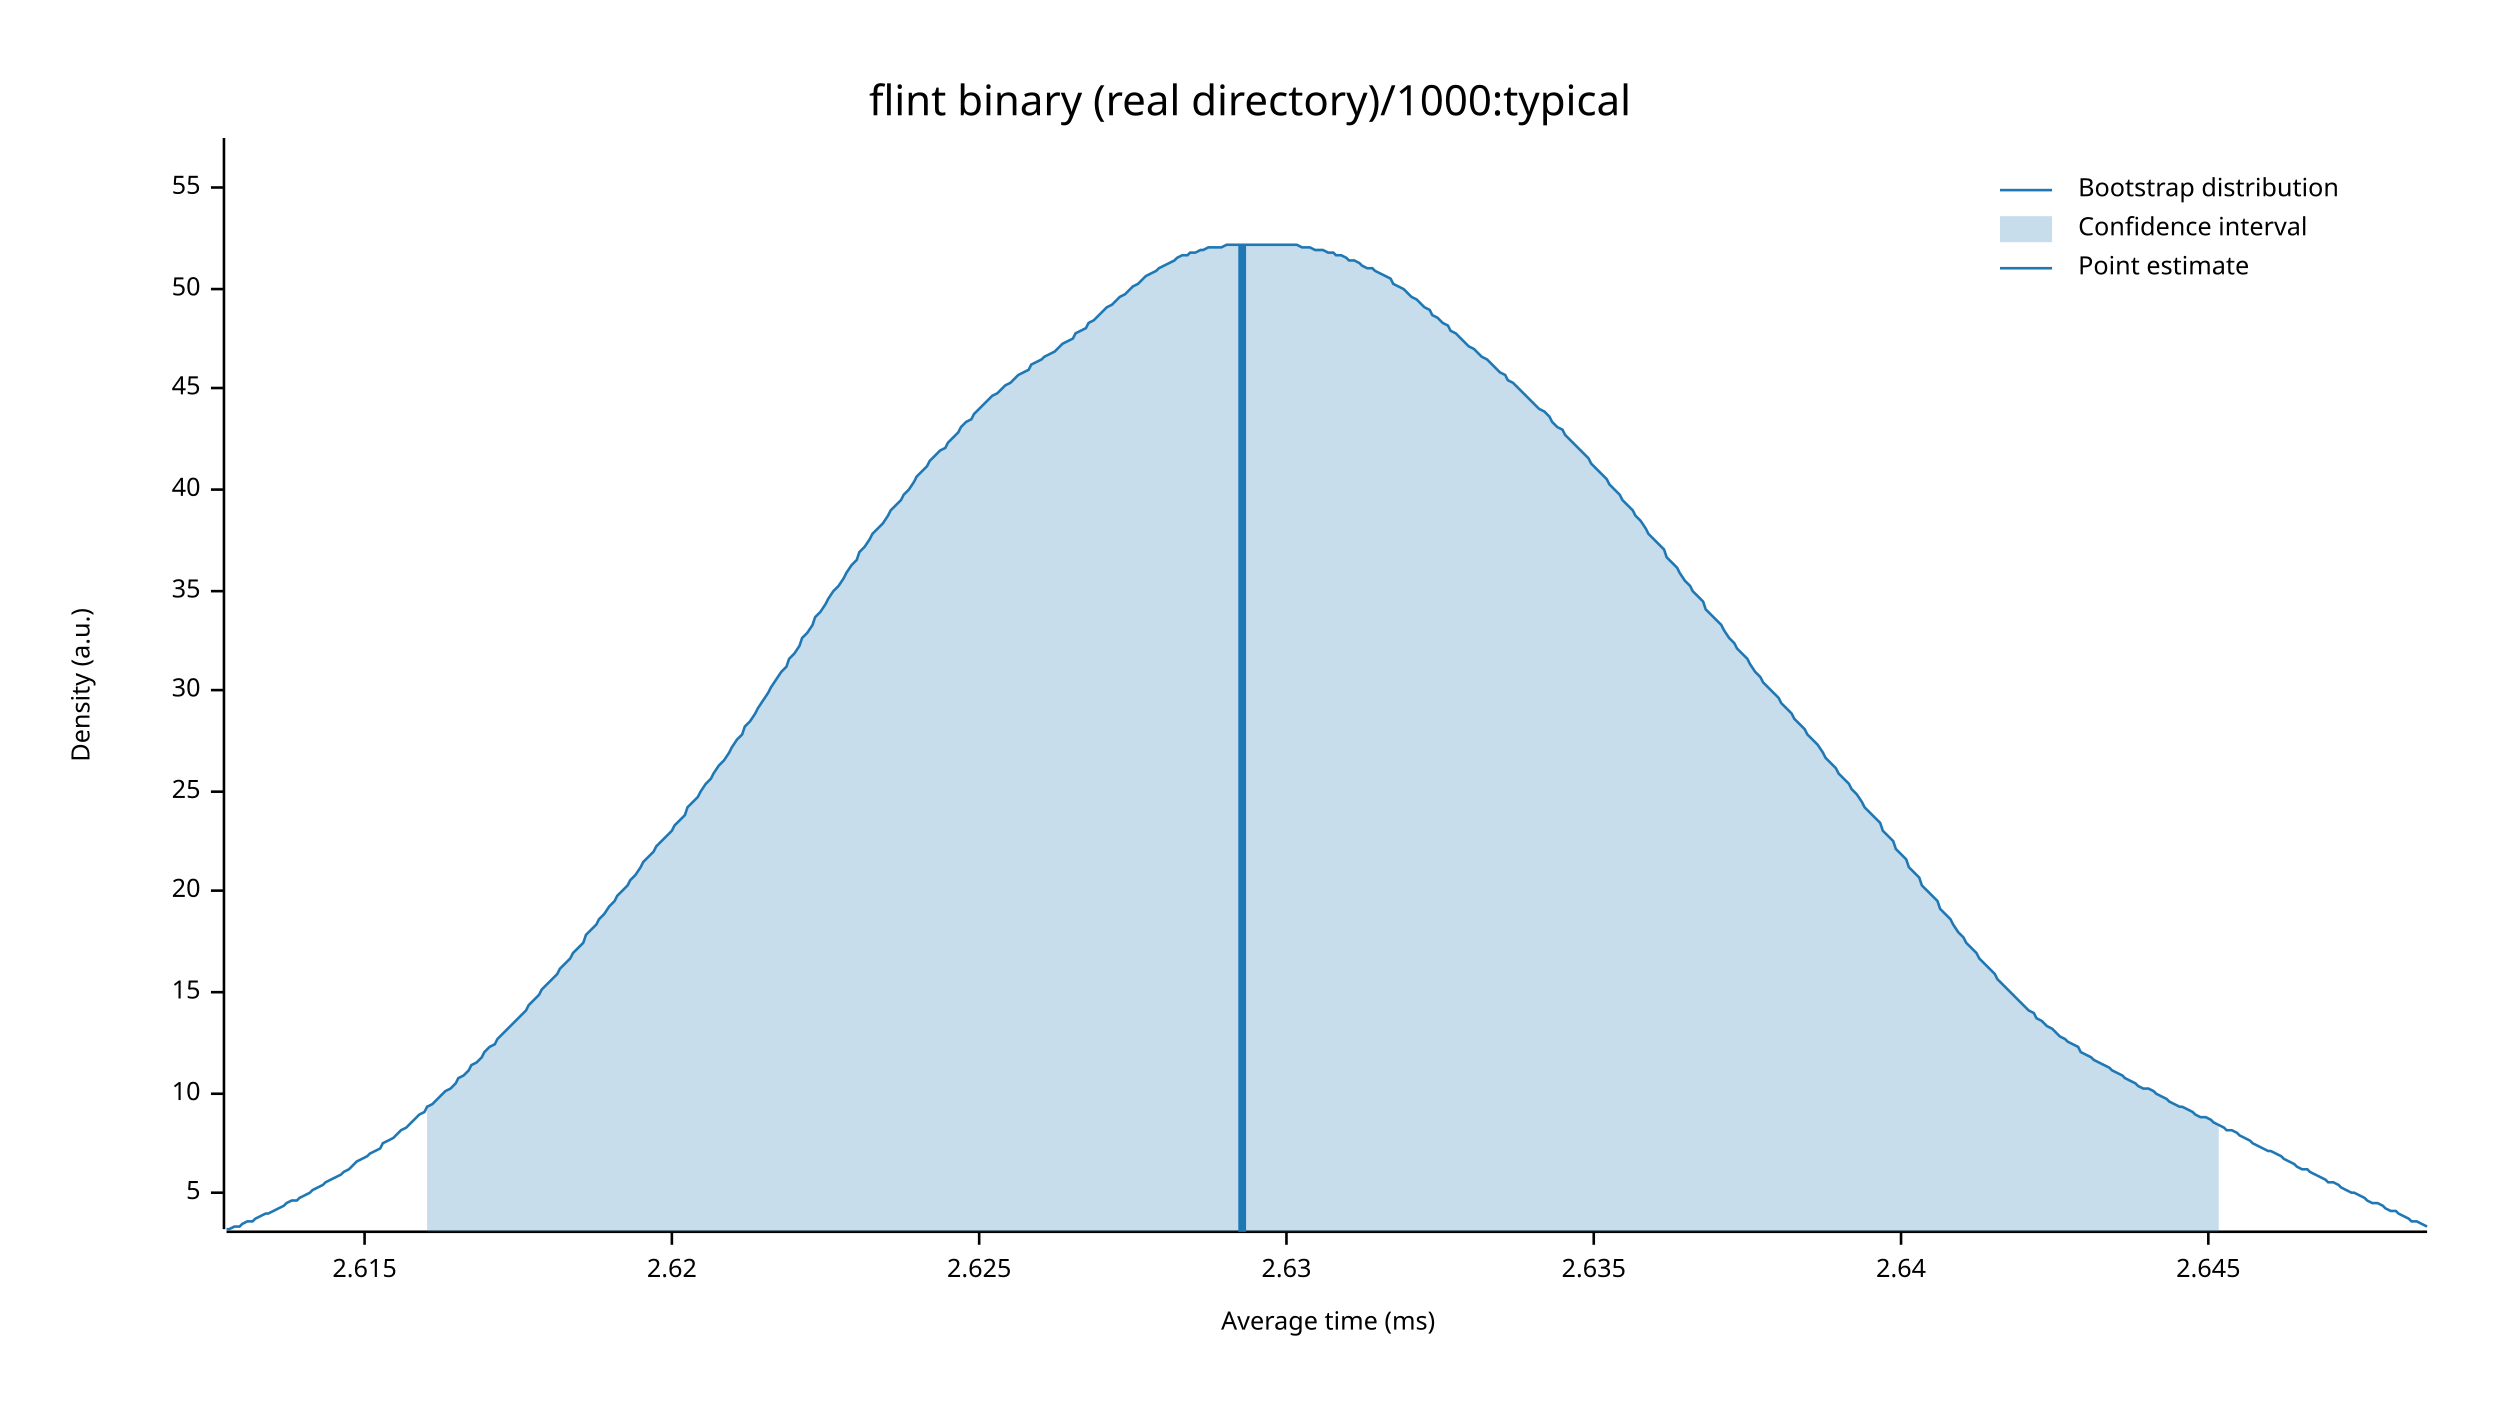
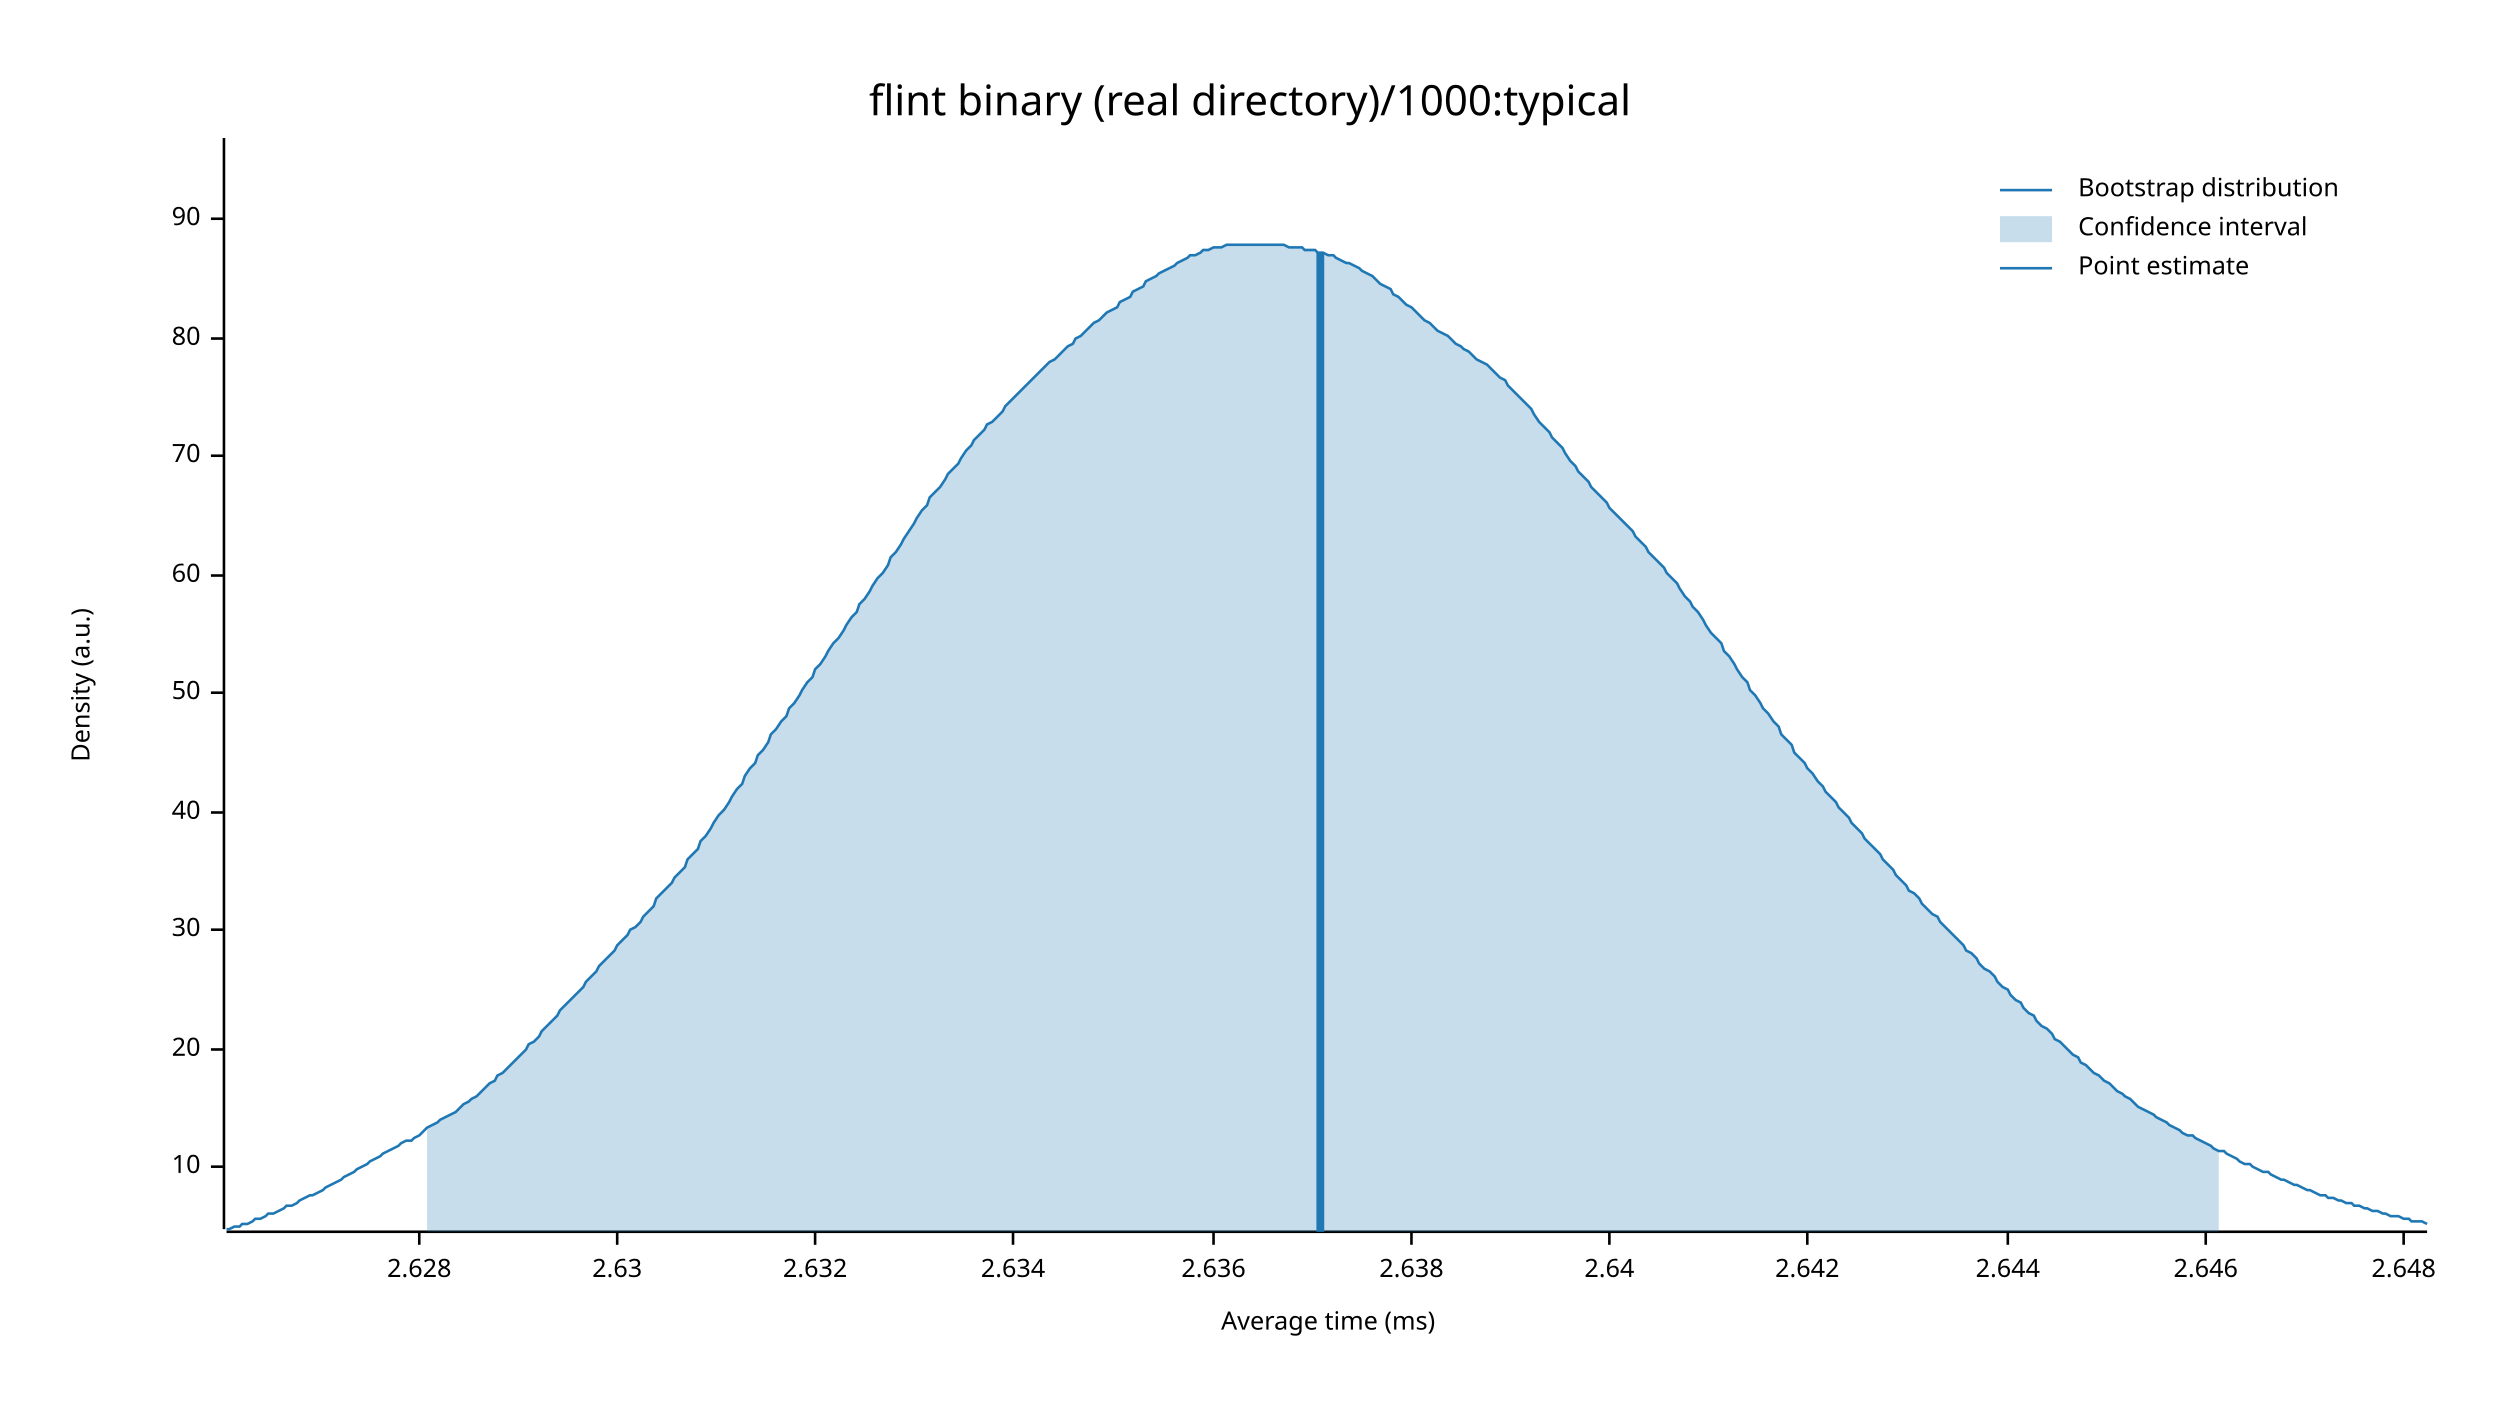
<svg xmlns="http://www.w3.org/2000/svg" width="960" height="540" viewBox="0 0 960 540">
  <text x="480" y="32" dy="0.76em" text-anchor="middle" font-family="sans-serif" font-size="16.129" opacity="1" fill="#000000">
flint binary (real directory)/1000:typical
</text>
  <text x="27" y="263" dy="0.76em" text-anchor="middle" font-family="sans-serif" font-size="9.677" opacity="1" fill="#000000" transform="rotate(270, 27, 263)">
Density (a.u.)
</text>
  <text x="510" y="513" dy="-0.5ex" text-anchor="middle" font-family="sans-serif" font-size="9.677" opacity="1" fill="#000000">
Average time (ms)
</text>
  <polyline fill="none" opacity="1" stroke="#000000" stroke-width="1" points="86,53 86,472 " />
-   <text x="77" y="458" dy="0.5ex" text-anchor="end" font-family="sans-serif" font-size="9.677" opacity="1" fill="#000000">
- 5
- </text>
-   <polyline fill="none" opacity="1" stroke="#000000" stroke-width="1" points="81,458 86,458 " />
-   <text x="77" y="420" dy="0.5ex" text-anchor="end" font-family="sans-serif" font-size="9.677" opacity="1" fill="#000000">
+   <text x="77" y="448" dy="0.5ex" text-anchor="end" font-family="sans-serif" font-size="9.677" opacity="1" fill="#000000">
10
</text>
-   <polyline fill="none" opacity="1" stroke="#000000" stroke-width="1" points="81,420 86,420 " />
-   <text x="77" y="381" dy="0.5ex" text-anchor="end" font-family="sans-serif" font-size="9.677" opacity="1" fill="#000000">
- 15
- </text>
-   <polyline fill="none" opacity="1" stroke="#000000" stroke-width="1" points="81,381 86,381 " />
-   <text x="77" y="342" dy="0.5ex" text-anchor="end" font-family="sans-serif" font-size="9.677" opacity="1" fill="#000000">
+   <polyline fill="none" opacity="1" stroke="#000000" stroke-width="1" points="81,448 86,448 " />
+   <text x="77" y="403" dy="0.5ex" text-anchor="end" font-family="sans-serif" font-size="9.677" opacity="1" fill="#000000">
20
</text>
-   <polyline fill="none" opacity="1" stroke="#000000" stroke-width="1" points="81,342 86,342 " />
-   <text x="77" y="304" dy="0.5ex" text-anchor="end" font-family="sans-serif" font-size="9.677" opacity="1" fill="#000000">
- 25
- </text>
-   <polyline fill="none" opacity="1" stroke="#000000" stroke-width="1" points="81,304 86,304 " />
-   <text x="77" y="265" dy="0.5ex" text-anchor="end" font-family="sans-serif" font-size="9.677" opacity="1" fill="#000000">
+   <polyline fill="none" opacity="1" stroke="#000000" stroke-width="1" points="81,403 86,403 " />
+   <text x="77" y="357" dy="0.5ex" text-anchor="end" font-family="sans-serif" font-size="9.677" opacity="1" fill="#000000">
30
</text>
-   <polyline fill="none" opacity="1" stroke="#000000" stroke-width="1" points="81,265 86,265 " />
-   <text x="77" y="227" dy="0.5ex" text-anchor="end" font-family="sans-serif" font-size="9.677" opacity="1" fill="#000000">
- 35
- </text>
-   <polyline fill="none" opacity="1" stroke="#000000" stroke-width="1" points="81,227 86,227 " />
-   <text x="77" y="188" dy="0.5ex" text-anchor="end" font-family="sans-serif" font-size="9.677" opacity="1" fill="#000000">
+   <polyline fill="none" opacity="1" stroke="#000000" stroke-width="1" points="81,357 86,357 " />
+   <text x="77" y="312" dy="0.5ex" text-anchor="end" font-family="sans-serif" font-size="9.677" opacity="1" fill="#000000">
40
</text>
-   <polyline fill="none" opacity="1" stroke="#000000" stroke-width="1" points="81,188 86,188 " />
-   <text x="77" y="149" dy="0.5ex" text-anchor="end" font-family="sans-serif" font-size="9.677" opacity="1" fill="#000000">
- 45
- </text>
-   <polyline fill="none" opacity="1" stroke="#000000" stroke-width="1" points="81,149 86,149 " />
-   <text x="77" y="111" dy="0.5ex" text-anchor="end" font-family="sans-serif" font-size="9.677" opacity="1" fill="#000000">
+   <polyline fill="none" opacity="1" stroke="#000000" stroke-width="1" points="81,312 86,312 " />
+   <text x="77" y="266" dy="0.5ex" text-anchor="end" font-family="sans-serif" font-size="9.677" opacity="1" fill="#000000">
50
</text>
-   <polyline fill="none" opacity="1" stroke="#000000" stroke-width="1" points="81,111 86,111 " />
-   <text x="77" y="72" dy="0.5ex" text-anchor="end" font-family="sans-serif" font-size="9.677" opacity="1" fill="#000000">
- 55
+   <polyline fill="none" opacity="1" stroke="#000000" stroke-width="1" points="81,266 86,266 " />
+   <text x="77" y="221" dy="0.5ex" text-anchor="end" font-family="sans-serif" font-size="9.677" opacity="1" fill="#000000">
+ 60
</text>
-   <polyline fill="none" opacity="1" stroke="#000000" stroke-width="1" points="81,72 86,72 " />
+   <polyline fill="none" opacity="1" stroke="#000000" stroke-width="1" points="81,221 86,221 " />
+   <text x="77" y="175" dy="0.5ex" text-anchor="end" font-family="sans-serif" font-size="9.677" opacity="1" fill="#000000">
+ 70
+ </text>
+   <polyline fill="none" opacity="1" stroke="#000000" stroke-width="1" points="81,175 86,175 " />
+   <text x="77" y="130" dy="0.5ex" text-anchor="end" font-family="sans-serif" font-size="9.677" opacity="1" fill="#000000">
+ 80
+ </text>
+   <polyline fill="none" opacity="1" stroke="#000000" stroke-width="1" points="81,130 86,130 " />
+   <text x="77" y="84" dy="0.5ex" text-anchor="end" font-family="sans-serif" font-size="9.677" opacity="1" fill="#000000">
+ 90
+ </text>
+   <polyline fill="none" opacity="1" stroke="#000000" stroke-width="1" points="81,84 86,84 " />
  <polyline fill="none" opacity="1" stroke="#000000" stroke-width="1" points="87,473 932,473 " />
-   <text x="140" y="483" dy="0.76em" text-anchor="middle" font-family="sans-serif" font-size="9.677" opacity="1" fill="#000000">
- 2.615
+   <text x="161" y="483" dy="0.76em" text-anchor="middle" font-family="sans-serif" font-size="9.677" opacity="1" fill="#000000">
+ 2.628
</text>
-   <polyline fill="none" opacity="1" stroke="#000000" stroke-width="1" points="140,473 140,478 " />
-   <text x="258" y="483" dy="0.76em" text-anchor="middle" font-family="sans-serif" font-size="9.677" opacity="1" fill="#000000">
- 2.62
- </text>
-   <polyline fill="none" opacity="1" stroke="#000000" stroke-width="1" points="258,473 258,478 " />
-   <text x="376" y="483" dy="0.76em" text-anchor="middle" font-family="sans-serif" font-size="9.677" opacity="1" fill="#000000">
- 2.625
- </text>
-   <polyline fill="none" opacity="1" stroke="#000000" stroke-width="1" points="376,473 376,478 " />
-   <text x="494" y="483" dy="0.76em" text-anchor="middle" font-family="sans-serif" font-size="9.677" opacity="1" fill="#000000">
+   <polyline fill="none" opacity="1" stroke="#000000" stroke-width="1" points="161,473 161,478 " />
+   <text x="237" y="483" dy="0.76em" text-anchor="middle" font-family="sans-serif" font-size="9.677" opacity="1" fill="#000000">
2.63
</text>
-   <polyline fill="none" opacity="1" stroke="#000000" stroke-width="1" points="494,473 494,478 " />
-   <text x="612" y="483" dy="0.76em" text-anchor="middle" font-family="sans-serif" font-size="9.677" opacity="1" fill="#000000">
- 2.635
+   <polyline fill="none" opacity="1" stroke="#000000" stroke-width="1" points="237,473 237,478 " />
+   <text x="313" y="483" dy="0.76em" text-anchor="middle" font-family="sans-serif" font-size="9.677" opacity="1" fill="#000000">
+ 2.632
</text>
-   <polyline fill="none" opacity="1" stroke="#000000" stroke-width="1" points="612,473 612,478 " />
-   <text x="730" y="483" dy="0.76em" text-anchor="middle" font-family="sans-serif" font-size="9.677" opacity="1" fill="#000000">
+   <polyline fill="none" opacity="1" stroke="#000000" stroke-width="1" points="313,473 313,478 " />
+   <text x="389" y="483" dy="0.76em" text-anchor="middle" font-family="sans-serif" font-size="9.677" opacity="1" fill="#000000">
+ 2.634
+ </text>
+   <polyline fill="none" opacity="1" stroke="#000000" stroke-width="1" points="389,473 389,478 " />
+   <text x="466" y="483" dy="0.76em" text-anchor="middle" font-family="sans-serif" font-size="9.677" opacity="1" fill="#000000">
+ 2.636
+ </text>
+   <polyline fill="none" opacity="1" stroke="#000000" stroke-width="1" points="466,473 466,478 " />
+   <text x="542" y="483" dy="0.76em" text-anchor="middle" font-family="sans-serif" font-size="9.677" opacity="1" fill="#000000">
+ 2.638
+ </text>
+   <polyline fill="none" opacity="1" stroke="#000000" stroke-width="1" points="542,473 542,478 " />
+   <text x="618" y="483" dy="0.76em" text-anchor="middle" font-family="sans-serif" font-size="9.677" opacity="1" fill="#000000">
2.64
</text>
-   <polyline fill="none" opacity="1" stroke="#000000" stroke-width="1" points="730,473 730,478 " />
-   <text x="848" y="483" dy="0.76em" text-anchor="middle" font-family="sans-serif" font-size="9.677" opacity="1" fill="#000000">
- 2.645
+   <polyline fill="none" opacity="1" stroke="#000000" stroke-width="1" points="618,473 618,478 " />
+   <text x="694" y="483" dy="0.76em" text-anchor="middle" font-family="sans-serif" font-size="9.677" opacity="1" fill="#000000">
+ 2.642
</text>
-   <polyline fill="none" opacity="1" stroke="#000000" stroke-width="1" points="848,473 848,478 " />
-   <polyline fill="none" opacity="1" stroke="#1F78B4" stroke-width="1" points="87,472 88,472 90,471 92,471 93,470 95,469 97,469 98,468 100,467 102,466 103,466 105,465 107,464 109,463 110,462 112,461 114,461 115,460 117,459 119,458 120,457 122,456 124,455 125,454 127,453 129,452 131,451 132,450 134,449 136,447 137,446 139,445 141,444 142,443 144,442 146,441 147,439 149,438 151,437 153,435 154,434 156,433 158,431 159,430 161,428 163,427 164,425 166,424 168,422 169,421 171,419 173,418 175,416 176,414 178,413 180,411 181,409 183,408 185,406 186,404 188,402 190,401 191,399 193,397 195,395 197,393 198,392 200,390 202,388 203,386 205,384 207,382 208,380 210,378 212,376 214,374 215,372 217,370 219,368 220,366 222,364 224,362 225,359 227,357 229,355 230,353 232,351 234,348 236,346 237,344 239,342 241,340 242,338 244,336 246,333 247,331 249,329 251,327 252,325 254,323 256,321 258,319 259,317 261,315 263,313 264,310 266,308 268,306 269,304 271,301 273,299 274,297 276,294 278,292 280,289 281,287 283,284 285,282 286,279 288,277 290,274 291,272 293,269 295,266 296,264 298,261 300,258 302,256 303,253 305,251 307,248 308,245 310,243 312,240 313,237 315,235 317,232 318,230 320,227 322,225 324,222 325,220 327,217 329,215 330,212 332,210 334,207 335,205 337,203 339,201 341,198 342,196 344,194 346,192 347,190 349,188 351,185 352,183 354,181 356,179 357,177 359,175 361,173 363,172 364,170 366,168 368,166 369,164 371,162 373,161 374,159 376,157 378,155 379,154 381,152 383,151 385,149 386,148 388,147 390,145 391,144 393,143 395,142 396,140 398,139 400,138 401,137 403,136 405,135 407,133 408,132 410,131 412,130 413,128 415,127 417,126 418,124 420,123 422,121 423,120 425,118 427,117 429,115 430,114 432,113 434,111 435,110 437,109 439,107 440,106 442,105 444,104 445,103 447,102 449,101 451,100 452,99 454,98 456,98 457,97 459,97 461,96 462,96 464,95 466,95 468,95 469,95 471,94 473,94 474,94 476,94 478,94 479,94 481,94 483,94 484,94 486,94 488,94 490,94 491,94 493,94 495,94 496,94 498,94 500,95 501,95 503,95 505,96 506,96 508,96 510,97 512,97 513,98 515,98 517,99 518,100 520,100 522,101 523,102 525,103 527,103 528,104 530,105 532,106 534,107 535,109 537,110 539,111 540,112 542,114 544,115 545,116 547,118 549,119 550,121 552,122 554,124 556,125 557,127 559,128 561,130 562,131 564,133 566,134 567,135 569,137 571,138 573,140 574,141 576,143 578,144 579,146 581,147 583,149 584,150 586,152 588,154 589,155 591,157 593,158 595,160 596,162 598,164 600,165 601,167 603,169 605,171 606,172 608,174 610,176 611,178 613,180 615,182 617,184 618,186 620,188 622,190 623,192 625,194 627,196 628,198 630,200 632,203 633,205 635,207 637,209 639,211 640,214 642,216 644,218 645,220 647,223 649,225 650,227 652,229 654,231 655,234 657,236 659,238 661,240 662,242 664,245 666,247 667,249 669,251 671,253 672,255 674,258 676,260 677,262 679,264 681,266 683,268 684,270 686,272 688,274 689,276 691,278 693,280 694,282 696,284 698,286 700,289 701,291 703,293 705,295 706,297 708,299 710,301 711,303 713,305 715,308 716,310 718,312 720,314 722,316 723,319 725,321 727,323 728,326 730,328 732,330 733,333 735,335 737,337 738,340 740,342 742,344 744,346 745,349 747,351 749,353 750,355 752,358 754,360 755,362 757,364 759,366 760,368 762,370 764,372 766,374 767,376 769,378 771,380 772,381 774,383 776,385 777,386 779,388 781,389 782,391 784,392 786,394 788,395 789,396 791,398 793,399 794,400 796,401 798,402 799,404 801,405 803,406 804,407 806,408 808,409 810,410 811,411 813,412 815,413 816,414 818,415 820,416 821,417 823,418 825,418 827,419 828,420 830,421 832,422 833,423 835,424 837,425 838,425 840,426 842,427 843,428 845,429 847,429 849,430 850,431 852,432 854,433 855,434 857,434 859,435 860,436 862,437 864,438 865,439 867,440 869,441 871,442 872,442 874,443 876,444 877,445 879,446 881,447 882,448 884,449 886,449 887,450 889,451 891,452 893,453 894,454 896,454 898,455 899,456 901,457 903,458 904,458 906,459 908,460 909,461 911,462 913,462 915,463 916,464 918,465 920,465 921,466 923,467 925,468 926,469 928,469 930,470 932,471 " />
-   <polygon opacity="0.25" fill="#1F78B4" points="164,425 166,424 168,422 169,421 171,419 173,418 175,416 176,414 178,413 180,411 181,409 183,408 185,406 186,404 188,402 190,401 191,399 193,397 195,395 197,393 198,392 200,390 202,388 203,386 205,384 207,382 208,380 210,378 212,376 214,374 215,372 217,370 219,368 220,366 222,364 224,362 225,359 227,357 229,355 230,353 232,351 234,348 236,346 237,344 239,342 241,340 242,338 244,336 246,333 247,331 249,329 251,327 252,325 254,323 256,321 258,319 259,317 261,315 263,313 264,310 266,308 268,306 269,304 271,301 273,299 274,297 276,294 278,292 280,289 281,287 283,284 285,282 286,279 288,277 290,274 291,272 293,269 295,266 296,264 298,261 300,258 302,256 303,253 305,251 307,248 308,245 310,243 312,240 313,237 315,235 317,232 318,230 320,227 322,225 324,222 325,220 327,217 329,215 330,212 332,210 334,207 335,205 337,203 339,201 341,198 342,196 344,194 346,192 347,190 349,188 351,185 352,183 354,181 356,179 357,177 359,175 361,173 363,172 364,170 366,168 368,166 369,164 371,162 373,161 374,159 376,157 378,155 379,154 381,152 383,151 385,149 386,148 388,147 390,145 391,144 393,143 395,142 396,140 398,139 400,138 401,137 403,136 405,135 407,133 408,132 410,131 412,130 413,128 415,127 417,126 418,124 420,123 422,121 423,120 425,118 427,117 429,115 430,114 432,113 434,111 435,110 437,109 439,107 440,106 442,105 444,104 445,103 447,102 449,101 451,100 452,99 454,98 456,98 457,97 459,97 461,96 462,96 464,95 466,95 468,95 469,95 471,94 473,94 474,94 476,94 478,94 479,94 481,94 483,94 484,94 486,94 488,94 490,94 491,94 493,94 495,94 496,94 498,94 500,95 501,95 503,95 505,96 506,96 508,96 510,97 512,97 513,98 515,98 517,99 518,100 520,100 522,101 523,102 525,103 527,103 528,104 530,105 532,106 534,107 535,109 537,110 539,111 540,112 542,114 544,115 545,116 547,118 549,119 550,121 552,122 554,124 556,125 557,127 559,128 561,130 562,131 564,133 566,134 567,135 569,137 571,138 573,140 574,141 576,143 578,144 579,146 581,147 583,149 584,150 586,152 588,154 589,155 591,157 593,158 595,160 596,162 598,164 600,165 601,167 603,169 605,171 606,172 608,174 610,176 611,178 613,180 615,182 617,184 618,186 620,188 622,190 623,192 625,194 627,196 628,198 630,200 632,203 633,205 635,207 637,209 639,211 640,214 642,216 644,218 645,220 647,223 649,225 650,227 652,229 654,231 655,234 657,236 659,238 661,240 662,242 664,245 666,247 667,249 669,251 671,253 672,255 674,258 676,260 677,262 679,264 681,266 683,268 684,270 686,272 688,274 689,276 691,278 693,280 694,282 696,284 698,286 700,289 701,291 703,293 705,295 706,297 708,299 710,301 711,303 713,305 715,308 716,310 718,312 720,314 722,316 723,319 725,321 727,323 728,326 730,328 732,330 733,333 735,335 737,337 738,340 740,342 742,344 744,346 745,349 747,351 749,353 750,355 752,358 754,360 755,362 757,364 759,366 760,368 762,370 764,372 766,374 767,376 769,378 771,380 772,381 774,383 776,385 777,386 779,388 781,389 782,391 784,392 786,394 788,395 789,396 791,398 793,399 794,400 796,401 798,402 799,404 801,405 803,406 804,407 806,408 808,409 810,410 811,411 813,412 815,413 816,414 818,415 820,416 821,417 823,418 825,418 827,419 828,420 830,421 832,422 833,423 835,424 837,425 838,425 840,426 842,427 843,428 845,429 847,429 849,430 850,431 852,432 852,473 164,473 " />
-   <polyline fill="none" opacity="1" stroke="#1F78B4" stroke-width="3" points="477,473 477,94 " />
+   <polyline fill="none" opacity="1" stroke="#000000" stroke-width="1" points="694,473 694,478 " />
+   <text x="771" y="483" dy="0.76em" text-anchor="middle" font-family="sans-serif" font-size="9.677" opacity="1" fill="#000000">
+ 2.644
+ </text>
+   <polyline fill="none" opacity="1" stroke="#000000" stroke-width="1" points="771,473 771,478 " />
+   <text x="847" y="483" dy="0.76em" text-anchor="middle" font-family="sans-serif" font-size="9.677" opacity="1" fill="#000000">
+ 2.646
+ </text>
+   <polyline fill="none" opacity="1" stroke="#000000" stroke-width="1" points="847,473 847,478 " />
+   <text x="923" y="483" dy="0.76em" text-anchor="middle" font-family="sans-serif" font-size="9.677" opacity="1" fill="#000000">
+ 2.648
+ </text>
+   <polyline fill="none" opacity="1" stroke="#000000" stroke-width="1" points="923,473 923,478 " />
+   <polyline fill="none" opacity="1" stroke="#1F78B4" stroke-width="1" points="87,472 88,472 90,471 92,471 93,470 95,470 97,469 98,468 100,468 102,467 103,466 105,466 107,465 109,464 110,463 112,463 114,462 115,461 117,460 119,459 120,459 122,458 124,457 125,456 127,455 129,454 131,453 132,452 134,451 136,450 137,449 139,448 141,447 142,446 144,445 146,444 147,443 149,442 151,441 153,440 154,439 156,438 158,438 159,437 161,436 163,434 164,433 166,432 168,431 169,430 171,429 173,428 175,427 176,426 178,424 180,423 181,422 183,421 185,419 186,418 188,416 190,415 191,413 193,412 195,410 197,408 198,407 200,405 202,403 203,401 205,400 207,398 208,396 210,394 212,392 214,390 215,388 217,386 219,384 220,383 222,381 224,379 225,377 227,375 229,373 230,371 232,369 234,367 236,365 237,363 239,361 241,359 242,357 244,356 246,354 247,352 249,350 251,348 252,345 254,343 256,341 258,339 259,337 261,335 263,333 264,330 266,328 268,326 269,323 271,321 273,318 274,316 276,313 278,311 280,308 281,306 283,303 285,301 286,298 288,295 290,293 291,290 293,288 295,285 296,282 298,280 300,277 302,275 303,272 305,270 307,267 308,265 310,262 312,260 313,257 315,255 317,252 318,250 320,247 322,245 324,242 325,240 327,237 329,235 330,232 332,230 334,227 335,225 337,222 339,220 341,217 342,214 344,212 346,209 347,207 349,204 351,201 352,199 354,196 356,194 357,191 359,189 361,187 363,184 364,182 366,180 368,178 369,176 371,173 373,171 374,169 376,167 378,165 379,163 381,162 383,160 385,158 386,156 388,154 390,152 391,151 393,149 395,147 396,146 398,144 400,142 401,141 403,139 405,138 407,136 408,135 410,133 412,132 413,130 415,129 417,127 418,126 420,124 422,123 423,122 425,120 427,119 429,118 430,116 432,115 434,114 435,112 437,111 439,110 440,108 442,107 444,106 445,105 447,104 449,103 451,102 452,101 454,100 456,99 457,98 459,98 461,97 462,96 464,96 466,95 468,95 469,95 471,94 473,94 474,94 476,94 478,94 479,94 481,94 483,94 484,94 486,94 488,94 490,94 491,94 493,94 495,95 496,95 498,95 500,95 501,96 503,96 505,96 506,97 508,97 510,98 512,98 513,99 515,100 517,101 518,101 520,102 522,103 523,104 525,105 527,106 528,107 530,109 532,110 534,111 535,113 537,114 539,116 540,117 542,118 544,120 545,121 547,123 549,124 550,125 552,127 554,128 556,129 557,130 559,132 561,133 562,134 564,135 566,137 567,138 569,139 571,140 573,142 574,143 576,145 578,146 579,148 581,150 583,152 584,153 586,155 588,157 589,159 591,162 593,164 595,166 596,168 598,170 600,172 601,174 603,177 605,179 606,181 608,183 610,185 611,187 613,189 615,191 617,193 618,195 620,197 622,199 623,200 625,202 627,204 628,206 630,208 632,210 633,212 635,214 637,216 639,218 640,220 642,222 644,224 645,226 647,229 649,231 650,233 652,235 654,238 655,240 657,243 659,245 661,247 662,250 664,252 666,255 667,257 669,260 671,262 672,265 674,267 676,270 677,272 679,274 681,277 683,279 684,282 686,284 688,286 689,289 691,291 693,293 694,295 696,297 698,300 700,302 701,304 703,306 705,308 706,310 708,312 710,314 711,316 713,318 715,320 716,322 718,324 720,326 722,328 723,330 725,332 727,334 728,336 730,338 732,340 733,342 735,343 737,345 738,347 740,349 742,351 744,352 745,354 747,356 749,358 750,359 752,361 754,363 755,365 757,366 759,368 760,370 762,372 764,373 766,375 767,377 769,379 771,380 772,382 774,384 776,385 777,387 779,389 781,390 782,392 784,394 786,395 788,397 789,399 791,400 793,402 794,403 796,405 798,406 799,408 801,409 803,411 804,412 806,413 808,415 810,416 811,417 813,419 815,420 816,421 818,422 820,424 821,425 823,426 825,427 827,428 828,429 830,430 832,431 833,432 835,433 837,434 838,435 840,436 842,436 843,437 845,438 847,439 849,440 850,441 852,442 854,442 855,443 857,444 859,445 860,446 862,447 864,447 865,448 867,449 869,450 871,450 872,451 874,452 876,453 877,453 879,454 881,455 882,455 884,456 886,457 887,457 889,458 891,459 893,459 894,460 896,460 898,461 899,461 901,462 903,462 904,463 906,463 908,464 909,464 911,465 913,465 915,466 916,466 918,467 920,467 921,467 923,468 925,468 926,469 928,469 930,469 932,470 " />
+   <polygon opacity="0.25" fill="#1F78B4" points="164,433 166,432 168,431 169,430 171,429 173,428 175,427 176,426 178,424 180,423 181,422 183,421 185,419 186,418 188,416 190,415 191,413 193,412 195,410 197,408 198,407 200,405 202,403 203,401 205,400 207,398 208,396 210,394 212,392 214,390 215,388 217,386 219,384 220,383 222,381 224,379 225,377 227,375 229,373 230,371 232,369 234,367 236,365 237,363 239,361 241,359 242,357 244,356 246,354 247,352 249,350 251,348 252,345 254,343 256,341 258,339 259,337 261,335 263,333 264,330 266,328 268,326 269,323 271,321 273,318 274,316 276,313 278,311 280,308 281,306 283,303 285,301 286,298 288,295 290,293 291,290 293,288 295,285 296,282 298,280 300,277 302,275 303,272 305,270 307,267 308,265 310,262 312,260 313,257 315,255 317,252 318,250 320,247 322,245 324,242 325,240 327,237 329,235 330,232 332,230 334,227 335,225 337,222 339,220 341,217 342,214 344,212 346,209 347,207 349,204 351,201 352,199 354,196 356,194 357,191 359,189 361,187 363,184 364,182 366,180 368,178 369,176 371,173 373,171 374,169 376,167 378,165 379,163 381,162 383,160 385,158 386,156 388,154 390,152 391,151 393,149 395,147 396,146 398,144 400,142 401,141 403,139 405,138 407,136 408,135 410,133 412,132 413,130 415,129 417,127 418,126 420,124 422,123 423,122 425,120 427,119 429,118 430,116 432,115 434,114 435,112 437,111 439,110 440,108 442,107 444,106 445,105 447,104 449,103 451,102 452,101 454,100 456,99 457,98 459,98 461,97 462,96 464,96 466,95 468,95 469,95 471,94 473,94 474,94 476,94 478,94 479,94 481,94 483,94 484,94 486,94 488,94 490,94 491,94 493,94 495,95 496,95 498,95 500,95 501,96 503,96 505,96 506,97 508,97 510,98 512,98 513,99 515,100 517,101 518,101 520,102 522,103 523,104 525,105 527,106 528,107 530,109 532,110 534,111 535,113 537,114 539,116 540,117 542,118 544,120 545,121 547,123 549,124 550,125 552,127 554,128 556,129 557,130 559,132 561,133 562,134 564,135 566,137 567,138 569,139 571,140 573,142 574,143 576,145 578,146 579,148 581,150 583,152 584,153 586,155 588,157 589,159 591,162 593,164 595,166 596,168 598,170 600,172 601,174 603,177 605,179 606,181 608,183 610,185 611,187 613,189 615,191 617,193 618,195 620,197 622,199 623,200 625,202 627,204 628,206 630,208 632,210 633,212 635,214 637,216 639,218 640,220 642,222 644,224 645,226 647,229 649,231 650,233 652,235 654,238 655,240 657,243 659,245 661,247 662,250 664,252 666,255 667,257 669,260 671,262 672,265 674,267 676,270 677,272 679,274 681,277 683,279 684,282 686,284 688,286 689,289 691,291 693,293 694,295 696,297 698,300 700,302 701,304 703,306 705,308 706,310 708,312 710,314 711,316 713,318 715,320 716,322 718,324 720,326 722,328 723,330 725,332 727,334 728,336 730,338 732,340 733,342 735,343 737,345 738,347 740,349 742,351 744,352 745,354 747,356 749,358 750,359 752,361 754,363 755,365 757,366 759,368 760,370 762,372 764,373 766,375 767,377 769,379 771,380 772,382 774,384 776,385 777,387 779,389 781,390 782,392 784,394 786,395 788,397 789,399 791,400 793,402 794,403 796,405 798,406 799,408 801,409 803,411 804,412 806,413 808,415 810,416 811,417 813,419 815,420 816,421 818,422 820,424 821,425 823,426 825,427 827,428 828,429 830,430 832,431 833,432 835,433 837,434 838,435 840,436 842,436 843,437 845,438 847,439 849,440 850,441 852,442 852,473 164,473 " />
+   <polyline fill="none" opacity="1" stroke="#1F78B4" stroke-width="3" points="507,473 507,97 " />
  <text x="798" y="68" dy="0.76em" text-anchor="start" font-family="sans-serif" font-size="9.677" opacity="1" fill="#000000">
Bootstrap distribution
</text>
  <text x="798" y="83" dy="0.76em" text-anchor="start" font-family="sans-serif" font-size="9.677" opacity="1" fill="#000000">
Confidence interval
</text>
  <text x="798" y="98" dy="0.76em" text-anchor="start" font-family="sans-serif" font-size="9.677" opacity="1" fill="#000000">
Point estimate
</text>
  <polyline fill="none" opacity="1" stroke="#1F78B4" stroke-width="1" points="768,73 788,73 " />
  <rect x="768" y="83" width="20" height="10" opacity="0.25" fill="#1F78B4" stroke="none" />
  <polyline fill="none" opacity="1" stroke="#1F78B4" stroke-width="1" points="768,103 788,103 " />
</svg>
